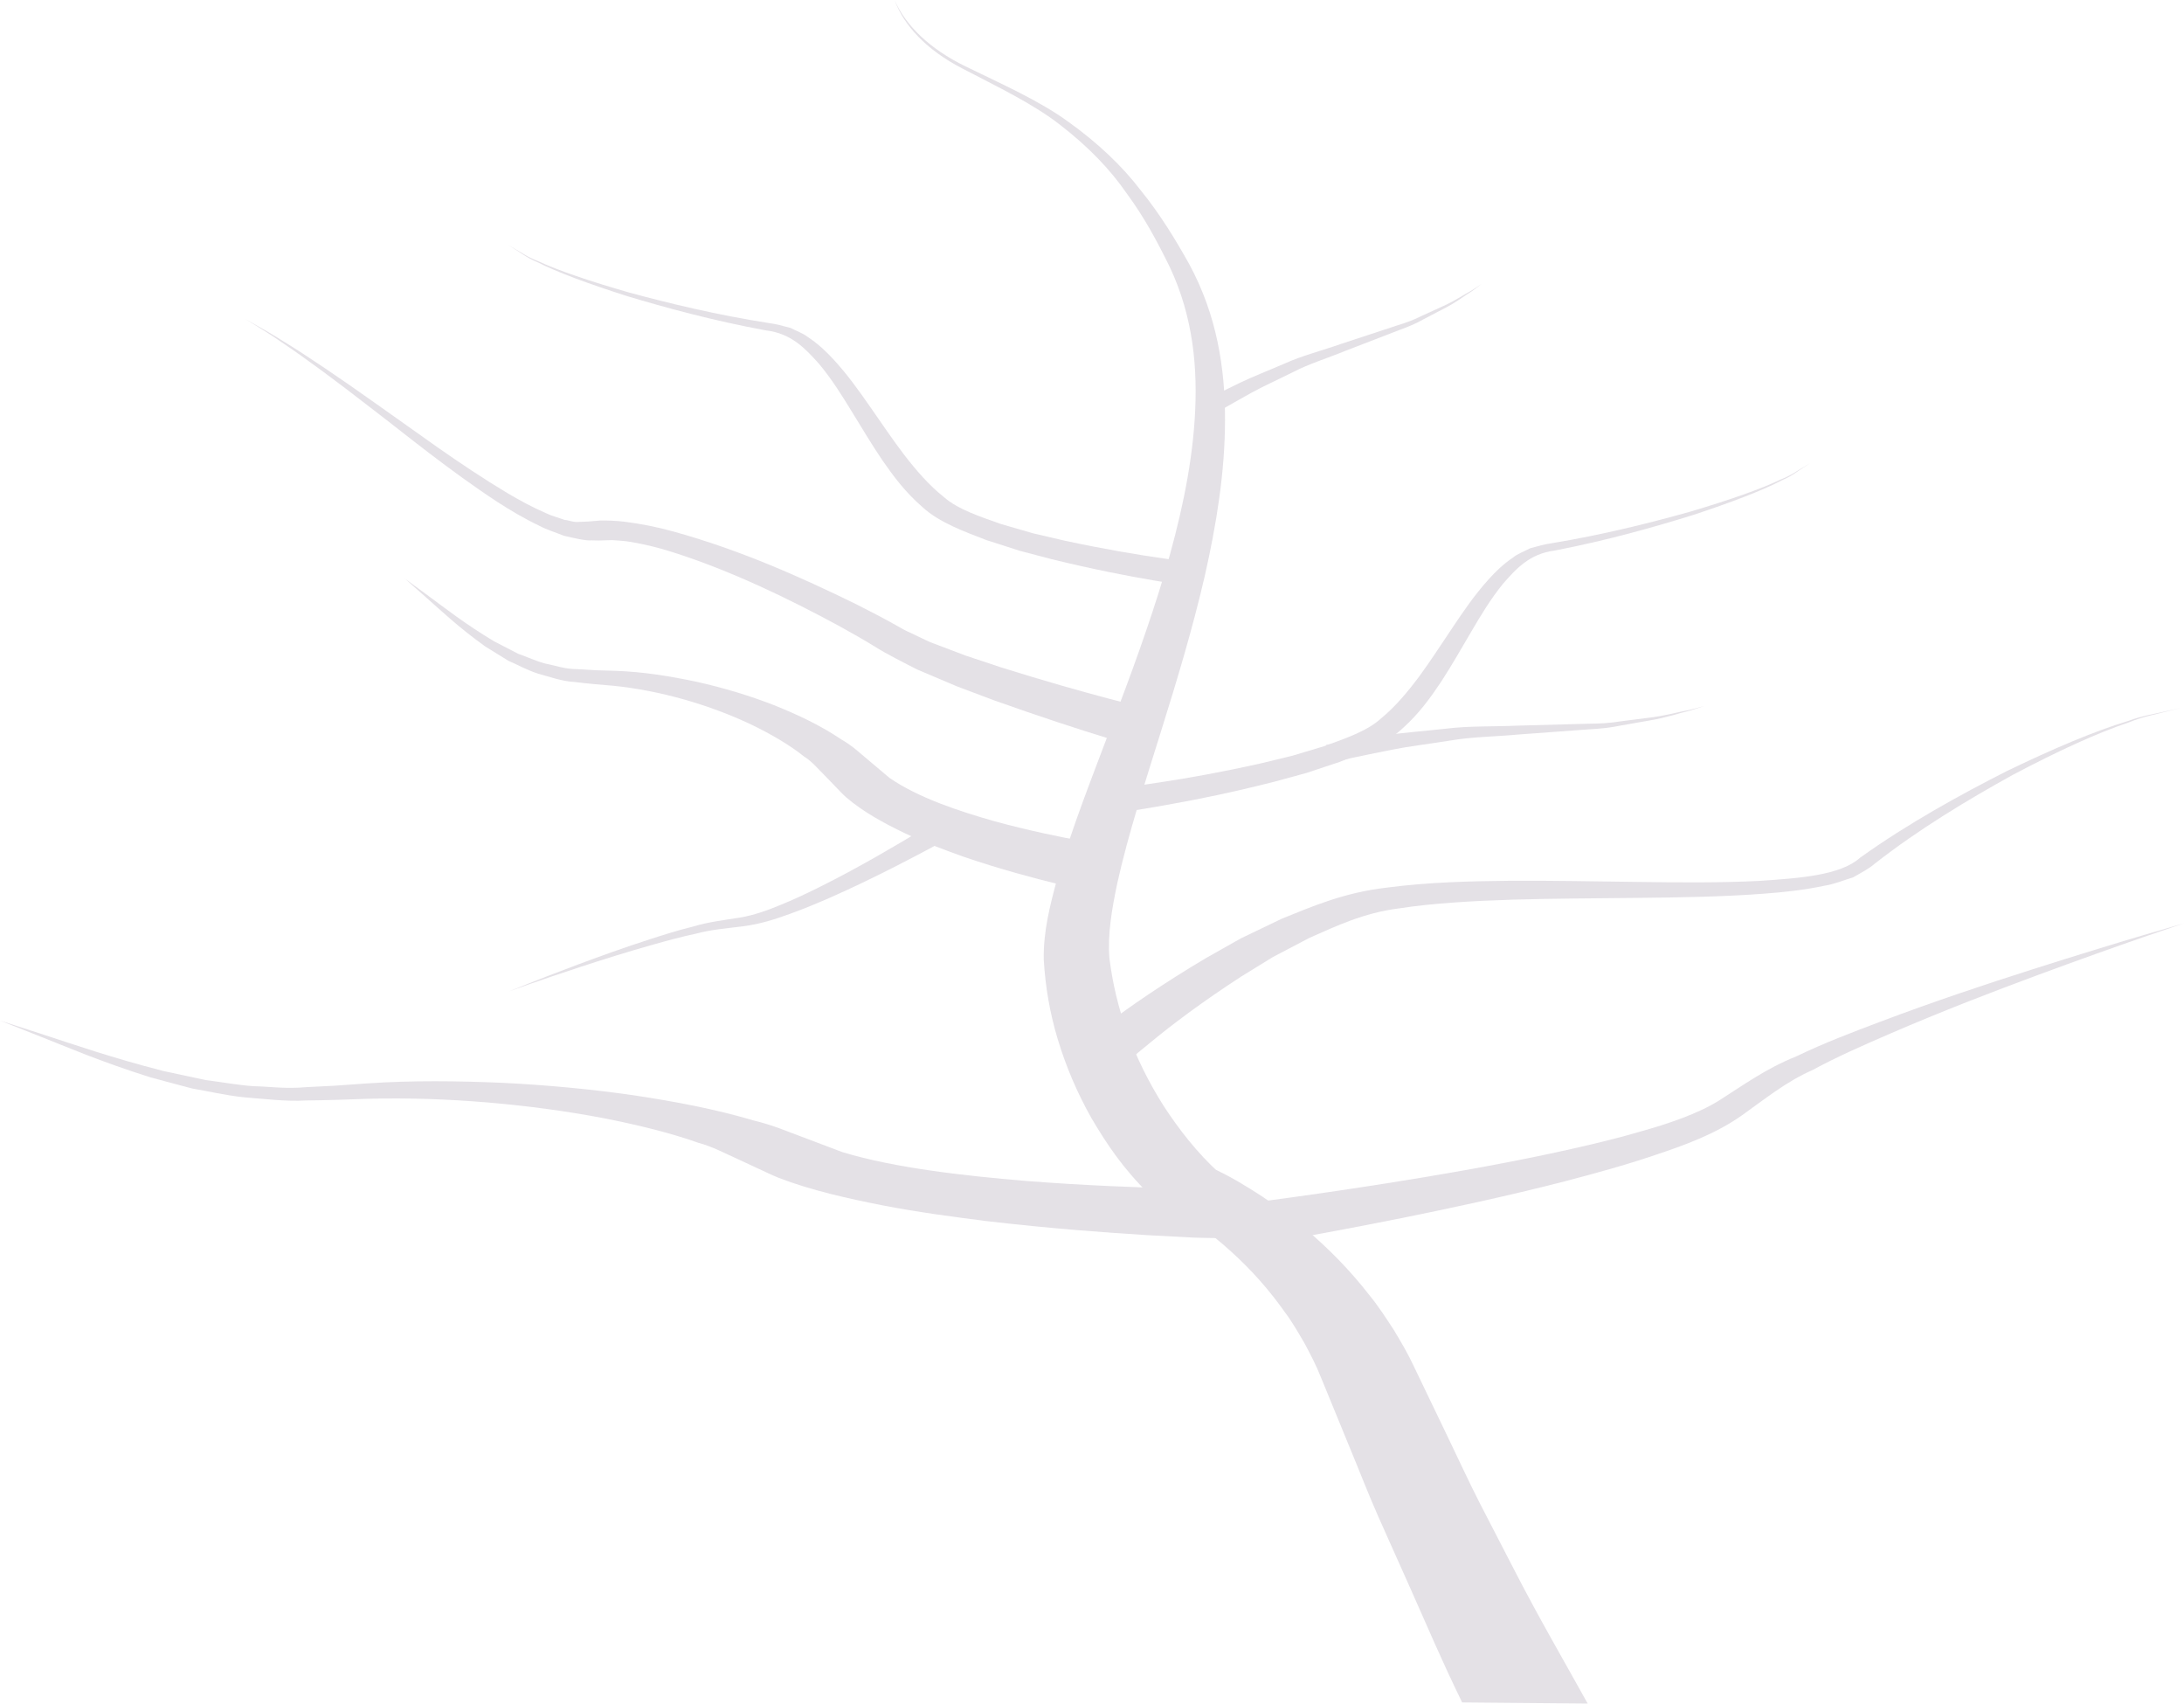
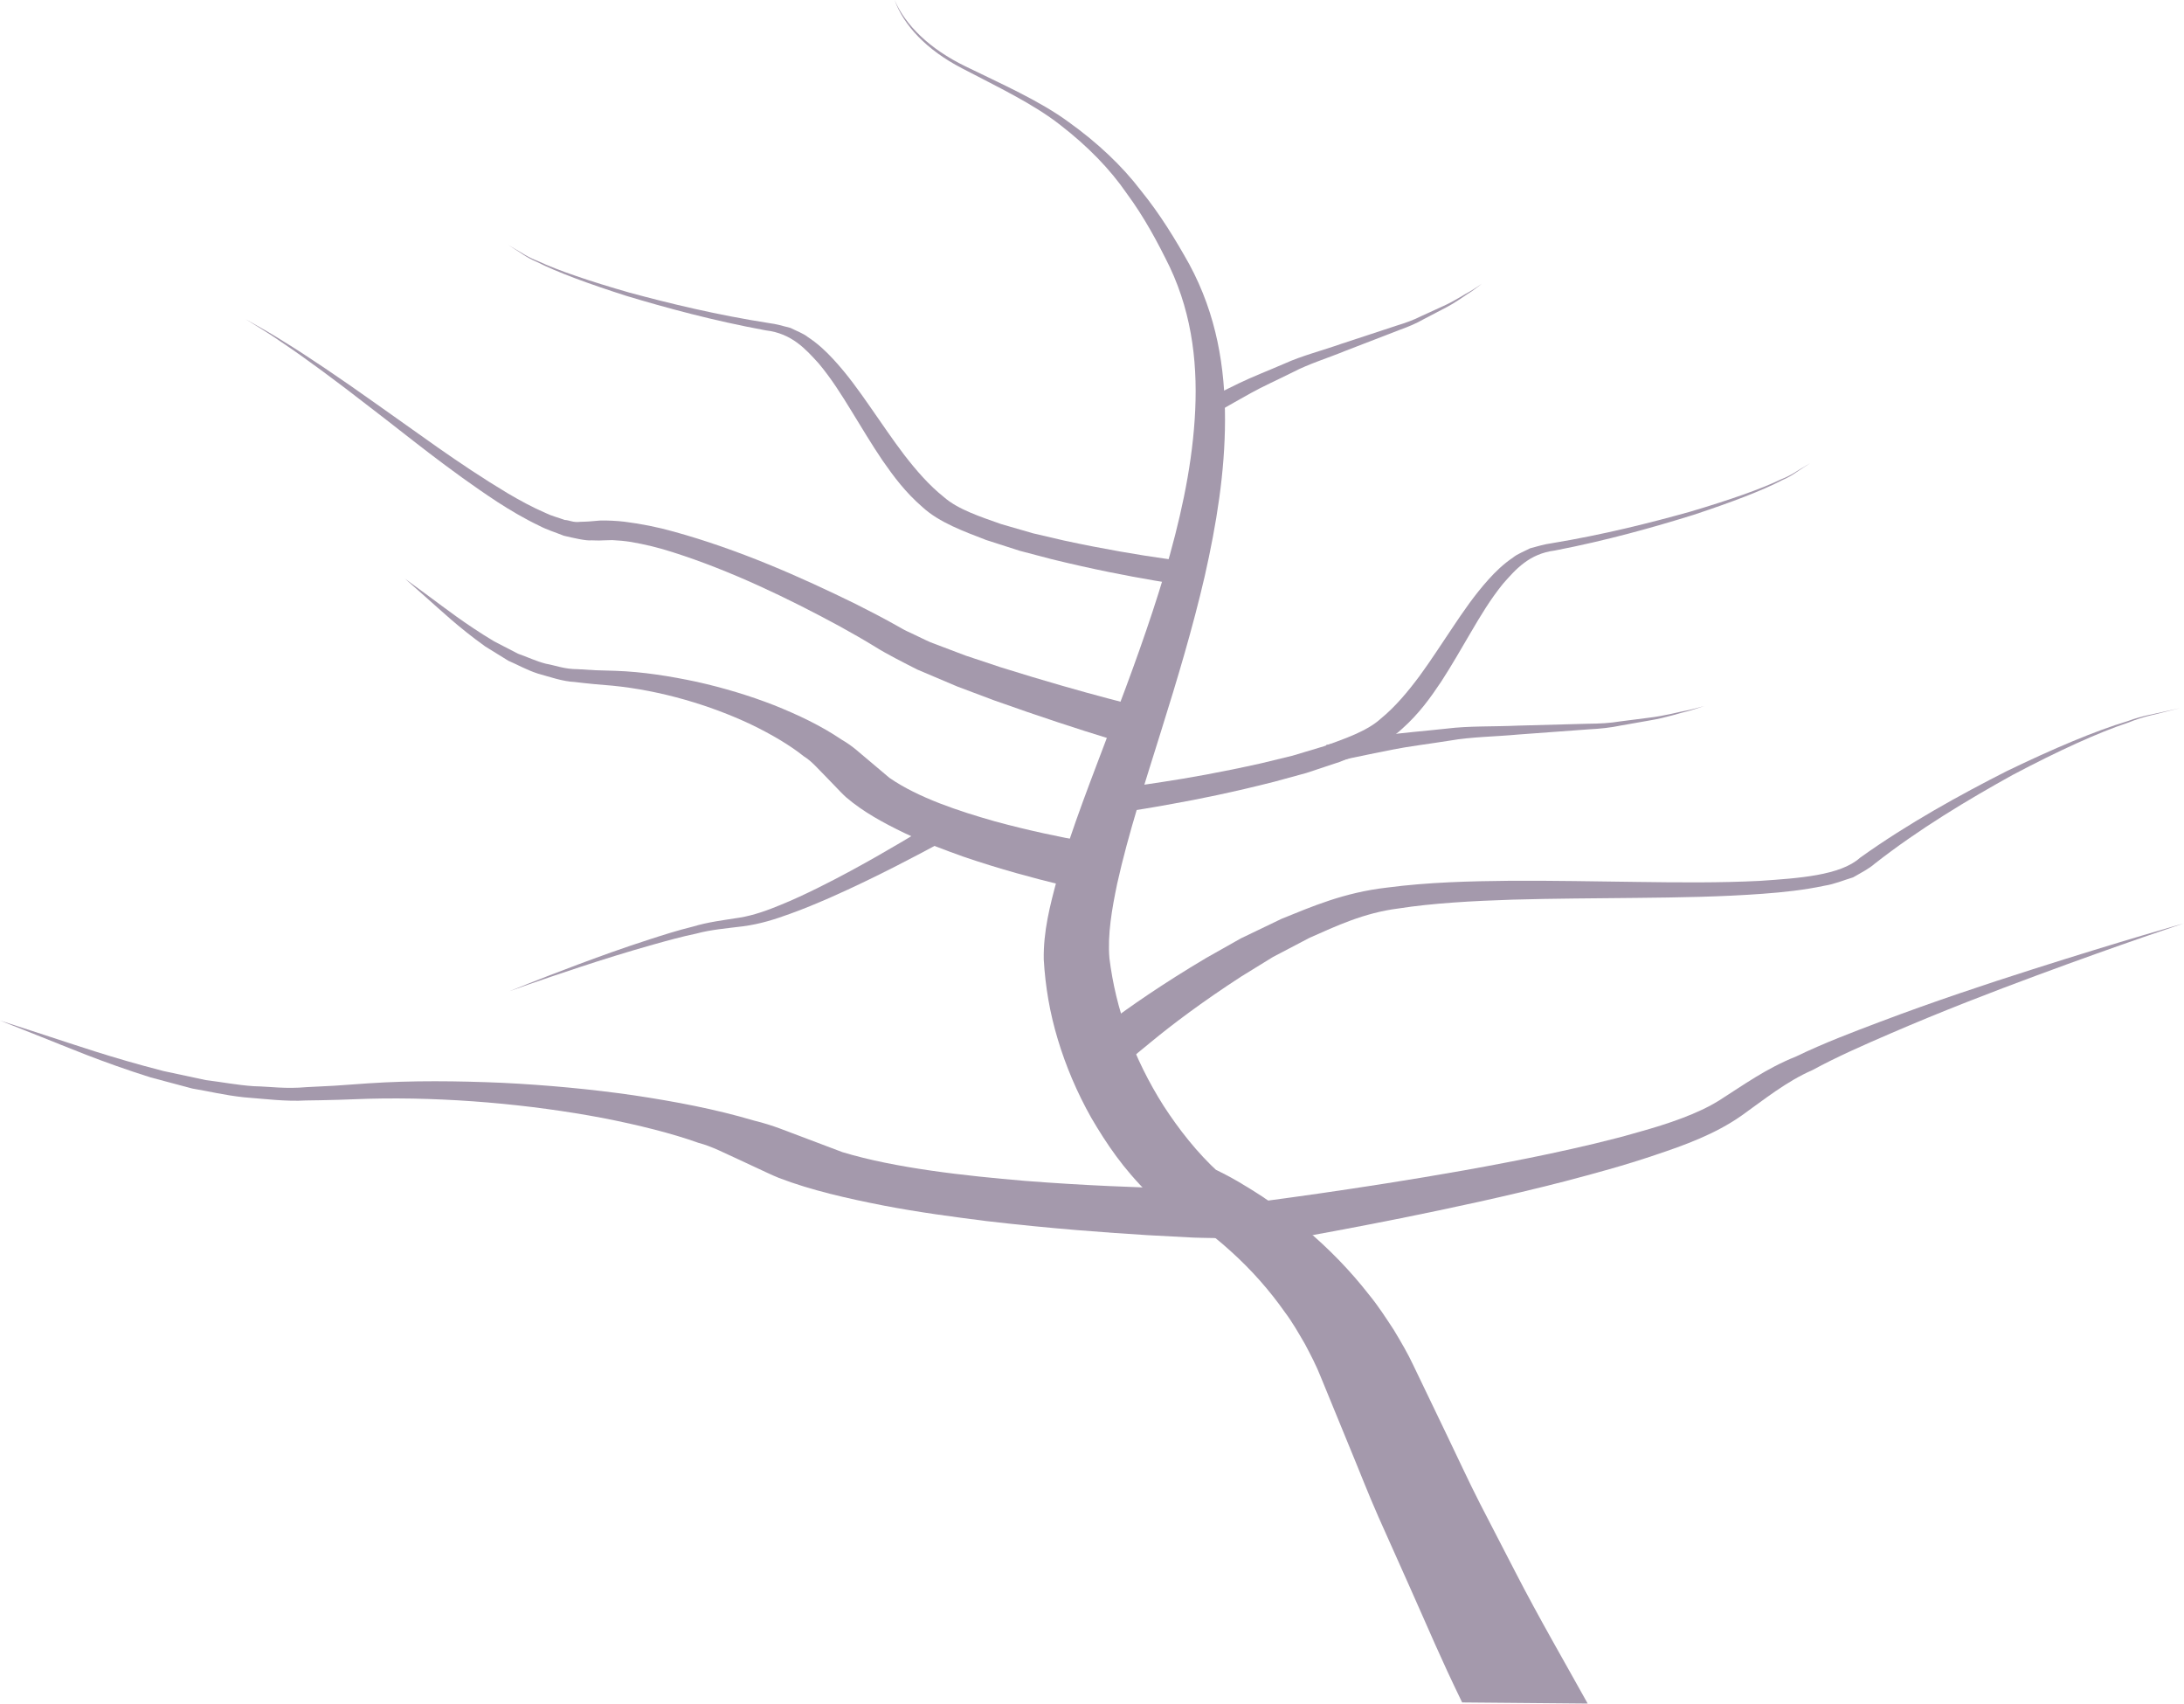
<svg xmlns="http://www.w3.org/2000/svg" viewBox="0 0 1225.41 955.52">
  <defs>
-     <style>.d{opacity:.15;}.e{fill:#493359;}</style>
+     <style>.d{opacity:.5;}.e{fill:#493359;}</style>
  </defs>
  <g id="a" />
  <g id="b">
    <g id="c">
      <g class="d">
        <g>
          <path class="e" d="M820.36,954.89c-12.53-25.83-17.75-38.7-29.4-64.77l-17.5-39.16c-5.79-13.07-10.84-26.26-16.3-39.37l-16.01-39.02c-2.63-6.73-5.81-12.68-8.93-18.61-3.5-5.96-6.93-12.15-11.35-17.99-8.36-11.87-18.37-23.38-30.37-34.18-5.95-5.42-12.42-10.61-19.31-15.59-6.69-4.75-15-10-21.45-13.21l-3.63-1.8-1.21-1.2c-14.86-14.65-24-28.35-32.6-42.97-8.15-14.48-14.32-29.18-18.78-43.98-4.49-14.87-7-29.58-7.88-44.79-.29-15.79,3.49-30.34,7.45-45.02,8.41-29.18,19.83-57.65,30.54-86.16,10.85-28.49,21.3-56.93,29.82-85.52,8.39-28.58,14.96-57.31,16.86-86.13,1.94-28.76-.86-57.81-13.94-85.58-6.91-14.14-14.34-28.01-24.22-41.4-9.33-13.56-21.86-26.45-37.18-38.28-15.22-11.98-35.69-21.62-55.28-31.89-19.83-10.29-32.59-23.98-37.76-38.25,6.15,14.2,19.63,27.4,39.77,37.2,19.96,9.77,41.5,19.21,57.85,31.19,16.47,11.8,30.13,24.77,40.49,38.35,10.98,13.53,19.47,27.56,27.24,41.44,15.42,28.51,20.12,58.1,20.06,87.42-.04,29.37-4.83,58.61-11.4,87.64-6.72,29.02-15.38,57.85-24.39,86.57-8.9,28.71-18.4,57.35-24.71,85.83-2.95,14.13-5.49,28.59-4.35,41.92,1.73,13.83,5.03,28.11,10.15,41.88,5.09,13.83,11.77,27.48,20.18,40.74,8.41,13,19.03,26.61,30.91,37.39l-4.83-3c12.33,5.71,20.26,10.75,29.17,16.46,8.4,5.64,16.21,11.44,23.39,17.45,14.36,11.97,26.42,24.6,36.56,37.59,5.33,6.47,9.52,13.06,13.94,19.76,4.15,6.87,8.16,13.74,11.07,20.04l18.75,39c6.24,12.87,12.1,25.77,18.68,38.62l19.9,38.51c13.27,25.73,26.18,47.85,40.47,73.55l-70.46-.63Z" />
          <path class="e" d="M614.8,500.63s-2-.41-5.74-1.18c-3.57-.82-8.83-2.03-15.49-3.57-13.14-3.23-31.71-8.07-53.05-15.36-10.58-3.8-21.97-7.95-33.3-13.37-11.24-5.44-22.87-11.67-32.52-19.97-2.34-2.11-4.43-4.43-6.61-6.66l-5.15-5.33c-3.81-3.76-7.41-8.18-11.82-10.86-7.78-6.26-18.4-12.52-29.8-18-22.95-10.83-50.56-19.02-77.54-21.7l-10.05-.86c-5.26-.45-7.46-.82-11.3-1.23-6.69-.27-14.11-2.92-20.69-4.72-6.43-2.1-11.19-4.91-16.54-7.2-4.49-2.77-8.81-5.44-12.95-8.01-15.19-10.87-25.45-20.72-33.09-27.44-7.59-6.73-11.94-10.57-11.94-10.57,0,0,4.9,3.61,13.47,9.9,8.57,6.28,20.38,15.58,36.59,25.27,4.29,2.22,8.77,4.53,13.36,6.91,5.15,1.79,10.16,4.23,15.68,5.63,5.79,1.04,10.26,3.04,17.84,3.05l9.68,.58,11.46,.34c15.42,.52,30.69,3,45.74,6.19,14.92,3.35,29.5,7.72,43.21,13.07,13.59,5.44,26.39,11.5,38.01,19.37,6.54,3.77,10.08,7.46,14.6,11.12,4.13,3.47,8.19,6.9,12.18,10.28,16.24,11.24,39.24,18.75,58.86,24.32,19.97,5.47,37.64,8.99,49.96,11.27,6.17,1.06,11.01,1.88,14.33,2.43,3.22,.47,4.92,.73,4.92,.73l-12.32,25.56Z" />
          <path class="e" d="M645.2,421.23s-8.77-2.65-24.09-7.29c-15.28-4.68-37.09-11.74-63.39-21.11-6.59-2.48-13.49-5.08-20.61-7.75-7.24-3.07-14.71-6.24-22.39-9.49-7.51-3.8-17.57-8.92-23.53-12.69-6.65-4.1-12.98-7.67-20.27-11.71-28.45-15.42-60.93-31.12-93.23-41.37-8.08-2.64-15.99-4.49-23.51-5.8-3.71-.6-7.28-.9-10.67-1.06l-4.78,.13c-3.79,.2-4.43,0-6.78,0-3.03,.37-10.26-1.33-15.57-2.58-4.69-1.87-9.75-3.43-13.87-5.63-8.68-4.15-16.29-8.73-23.45-13.34-28.27-18.59-50.65-37.25-70.95-52.71-20.03-15.58-37.25-28.26-49.92-36.75-6.24-4.33-11.41-7.5-14.95-9.68-3.51-2.19-5.38-3.36-5.38-3.36,0,0,1.94,1.1,5.58,3.19,3.65,2.05,9.04,5.08,15.56,9.22,13.25,8.12,31.44,20.38,52.58,35.42,21.27,14.84,45.35,33.08,73.15,49.75,6.94,4.09,14.16,8.02,21.41,11.14,3.64,1.79,7.13,2.53,10.64,3.89,2.86,.1,4.56,1.58,8.9,1.05,1.44-.07,4.78-.12,4.71-.19l6.45-.54c4.39-.06,9.01,.14,13.6,.68,9.2,1.16,18.52,3,27.6,5.55,36.5,10.08,70.89,25.28,102.29,40.7,7.61,3.82,15.89,8.12,23.07,12.18,1.82,.98,3.38,1.99,5.36,2.92l4.5,2.11c3.04,1.39,5.69,2.82,8.85,4.17,6.78,2.57,13.34,5.06,19.71,7.47,6.64,2.21,13.07,4.35,19.23,6.41,24.95,7.82,46.06,13.77,60.81,17.66,14.71,3.82,23.11,6.01,23.11,6.01l.22,23.39Z" />
          <path class="e" d="M630.75,441.69s7.89-.95,21.49-3.07c13.67-2.05,33.11-5.45,55.62-10.52,5.56-1.34,11.35-2.75,17.33-4.21,5.75-1.72,11.64-3.49,17.73-5.32,11.36-4.13,24.08-8.42,31.7-15.36,8.26-6.73,15.36-15.29,21.81-23.95,6.41-8.74,12.29-17.92,18.45-27.06,6.11-9.14,12.39-18.36,20.24-27.09,3.89-4.35,8.27-8.62,13.87-12.42,2.45-2.01,6.38-3.47,9.54-5.14,4.12-1.11,8.21-2.33,11.79-2.78,29.55-4.89,55.81-11.54,78.1-17.78,21.96-6.52,39.71-12.71,50.89-18.11,6.07-2.34,9.44-5.12,12.3-6.65,2.7-1.64,4.17-2.52,4.17-2.52,0,0-1.38,.9-3.96,2.6-2.74,1.61-5.99,4.52-11.87,7.02-10.84,5.71-28.26,12.37-49.91,19.52-21.85,6.79-48.2,14.27-77.63,19.95-14.42,1.8-22.02,10.59-29.21,18.79-6.89,8.5-12.42,17.71-17.83,26.95-5.47,9.26-10.75,18.61-16.69,27.74-6.11,9.15-12.43,17.99-21.85,26.4-9.29,8.79-23.08,13.85-35.26,18.73-6.38,2.12-12.61,4.2-18.62,6.18-6.19,1.7-12.17,3.32-17.92,4.89-23.19,5.91-42.95,9.9-56.98,12.38-14.02,2.59-22.16,3.77-22.17,3.77l-5.12-12.96Z" />
          <path class="e" d="M669.62,329.15s-8.18-1.11-22.26-3.58c-14.08-2.37-33.94-6.19-57.26-11.9-5.78-1.52-11.8-3.1-18.03-4.74-6.06-1.94-12.33-3.96-18.76-6.03-12.3-4.78-26.2-9.72-35.7-18.43-9.61-8.32-16.14-17.11-22.46-26.21-6.16-9.08-11.66-18.39-17.34-27.6-5.63-9.2-11.37-18.36-18.46-26.8-7.38-8.14-15.19-16.86-29.65-18.54-29.56-5.44-56.09-12.69-78.09-19.3-21.81-6.96-39.39-13.48-50.36-19.1-5.94-2.45-9.26-5.33-12.03-6.92-2.62-1.68-4.02-2.57-4.02-2.57,0,0,1.49,.87,4.23,2.48,2.9,1.5,6.33,4.26,12.45,6.55,11.3,5.3,29.2,11.34,51.31,17.68,22.43,6.05,48.84,12.49,78.5,17.12,3.59,.42,7.71,1.61,11.85,2.68,3.2,1.64,7.16,3.06,9.66,5.06,5.69,3.75,10.17,7.98,14.16,12.3,8.06,8.66,14.55,17.83,20.87,26.91,6.37,9.09,12.46,18.21,19.08,26.9,6.65,8.61,13.96,17.11,22.37,23.77,7.79,6.87,20.61,11.05,32.06,15.09,6.14,1.77,12.06,3.5,17.85,5.17,6.02,1.41,11.84,2.76,17.43,4.06,22.63,4.88,42.15,8.12,55.87,10.05,13.65,2.01,21.56,2.89,21.56,2.89l-4.82,13.01Z" />
          <path class="e" d="M744.06,417.86s3.22-.59,8.86-1.64c5.75-.98,14.21-2.2,24.2-3.76,10.01-1.5,21.96-2.37,34.53-3.76,12.52-1.57,26.54-1.06,40.11-1.68,13.4-.36,26.76-.72,39.34-1.06,6.39-.03,12.39-.37,17.84-1.29,5.57-.71,10.87-1.4,15.72-2.01,9.86-1.13,17.47-3.43,23.11-4.41,5.45-1.3,8.46-2.26,8.46-2.26,0,0-2.85,1.08-8.15,2.65-5.5,1.24-12.86,3.91-22.71,5.52-4.92,.86-10.23,1.8-15.86,2.79-5.66,1.2-11.7,1.84-17.96,2.15-12.58,.94-26.05,1.92-39.49,2.9-13.14,1.23-26.38,1.29-38.43,3.4-12.03,1.92-23.43,3.28-32.78,5.16-9.36,1.93-17.1,3.42-22.57,4.62-5.48,1.31-8.62,2.05-8.62,2.05l-5.58-9.36Z" />
          <path class="e" d="M670.96,227.22s2.32-1.23,6.36-3.42c4.17-2.15,10.41-5.14,17.72-8.76,7.36-3.58,16.55-7.13,26.01-11.23,9.34-4.23,20.84-7.18,31.45-10.92,10.6-3.49,21.17-6.97,31.12-10.24,5.12-1.55,9.78-3.26,13.74-5.29,4.15-1.89,8.09-3.71,11.71-5.35,7.4-3.25,12.46-6.89,16.54-9.02,3.78-2.33,5.76-3.81,5.76-3.81,0,0-1.8,1.54-5.34,4.04-3.85,2.29-8.54,6.17-15.71,9.8-3.56,1.85-7.4,3.87-11.47,6-4,2.3-8.55,4.25-13.45,5.99-9.68,3.75-20.05,7.75-30.39,11.74-10,4.11-20.6,7.33-29.32,11.88-8.78,4.39-17.32,8.2-23.97,11.92-6.64,3.77-12.17,6.79-16.02,9.05-3.81,2.34-5.99,3.68-5.99,3.68l-8.77-6.08Z" />
          <path class="e" d="M536.79,467.67s-13.4,7.64-34.44,18.36c-10.54,5.34-22.99,11.5-36.99,17.65-7.03,3.04-14.37,6.16-22.32,8.99-7.89,2.85-16.18,5.63-26.32,6.94-8.8,1.1-18.15,1.9-25.87,4.03-8.08,1.68-16.11,3.89-23.85,6.06-15.44,4.32-29.56,8.8-41.57,12.74-24.01,7.89-39.65,13.59-39.65,13.59,0,0,15.05-6.21,38.34-14.94,11.63-4.36,25.34-9.34,40.53-14.23,7.58-2.43,15.38-4.96,24.16-7.11,8.57-2.6,17.38-3.62,26.33-5.05,7.59-1.25,15.49-4.05,22.62-7.03,7.26-2.92,14.13-6.19,20.66-9.39,13.06-6.45,24.73-12.9,34.57-18.51,19.74-11.26,32.09-19.18,32.09-19.18l11.72,7.08Z" />
          <path class="e" d="M602.11,588.98s6.58-5.54,19.16-14.79c12.35-9.31,30.85-22.2,55.32-36.74,6.29-3.55,12.84-7.26,19.63-11.08,7.36-3.56,15.04-7.23,22.87-10.99,16.85-6.8,34.85-14.71,59.07-17.5,23.4-3.06,46.3-3.6,69.78-3.84,23.36-.12,46.89,.36,70.31,.65,23.36,.33,46.69,.55,69.09-.58,21.87-1.49,45.26-3.02,56.27-12.95,26.98-19.31,56.48-35.48,82.28-48.59,26.49-12.8,49.87-22.67,67.92-28.07,8.45-3.21,16.54-4.27,21.48-5.55,5.06-1.12,7.76-1.73,7.76-1.73,0,0-2.69,.68-7.67,1.92-4.81,1.42-12.68,2.62-20.87,6.05-17.51,5.8-39.97,16.14-65.22,29.48-24.76,13.71-52.39,30.19-77.63,49.97-2.73,2.46-7.46,4.95-11.93,7.5-5.27,1.57-10.43,3.82-16.14,4.7-11.23,2.39-22.93,3.65-34.56,4.5-23.37,1.74-47.1,2.07-70.55,2.31-23.49,.27-46.91,.33-69.63,.98-22.56,.72-45.2,1.98-64.28,4.97-19.25,2.42-35.02,9.9-49.78,16.43-7.03,3.69-13.86,7.25-20.5,10.74-6.16,3.78-12.12,7.45-17.82,10.97-22.26,14.43-39.29,27.36-50.49,36.61-11.34,9.16-17.27,14.61-17.27,14.61l-26.61-9.96Z" />
          <path class="e" d="M690.89,694.57s-14.97-.13-21.24-.37c-6-.31-14.84-.78-26.05-1.38-22.16-1.37-53.55-3.6-90.18-7.89-18.23-2.32-37.85-4.88-57.8-8.73-19.8-3.88-40.49-8.5-58.66-15.5-4.44-1.8-8.53-3.84-12.75-5.77l-9.98-4.65c-7.33-3.25-14.52-7.2-22.46-9.27-14.5-5.21-33.58-10-53.64-13.9-40.36-7.64-87.35-11.95-131.58-10.78l-16.43,.57c-8.6,.3-12.25,.24-18.56,.38-10.84,.69-23.61-.93-34.77-1.79-11-1.19-19.56-3.36-28.88-4.9-8.1-2.15-15.89-4.23-23.38-6.23-27.89-8.79-47.53-17.27-61.95-22.96-14.35-5.71-22.57-8.96-22.57-8.96,0,0,9.03,2.94,24.81,8.06,15.78,5.11,37.74,12.81,66.89,20.27,7.61,1.63,15.54,3.31,23.69,5.07,8.84,1.07,17.69,2.82,27.01,3.44,9.63,.22,17.47,1.6,29.65,.52l15.74-.8,18.53-1.31c24.96-1.69,50.3-1.38,75.51-.31,25.06,1.24,49.88,3.56,73.64,6.99,23.59,3.54,46.09,7.83,67.29,14.11,11.72,2.87,18.58,6.09,27.03,9.14,7.74,2.92,15.37,5.79,22.86,8.64,29.7,9.02,69.06,13.3,102.38,16.12,33.85,2.65,63.37,3.68,83.92,4.21,10.26,.18,18.31,.31,23.81,.4,5.32,.02,8.14,.03,8.14,.03v27.58Z" />
          <path class="e" d="M687.01,676.52s36.58-4.19,90.95-12.76c27.07-4.28,58.61-9.62,91.65-16.62,16.43-3.53,33.44-7.39,49.86-12.16,16.44-4.55,33.17-10.24,45.03-17.65,13.84-8.78,26.35-17.95,43.23-24.71,15.77-7.62,31.61-13.57,46.94-19.38,30.75-11.63,60.17-21.36,85.52-29.44,50.75-16.19,85.23-25.88,85.23-25.88,0,0-33.63,11.07-82.7,29.24-24.54,9.1-52.94,19.98-82.27,32.67-14.73,6.35-29.87,13-43.53,20.42-14.6,6.36-27.02,16.47-39.75,25.52-14.78,10.38-31.89,16.58-48.77,22.2-16.89,5.73-33.95,10.33-50.47,14.68-33.15,8.53-64.66,15.18-91.73,20.65-54.16,10.85-91.06,16.66-91.06,16.66l-8.13-23.44Z" />
        </g>
      </g>
    </g>
  </g>
</svg>
